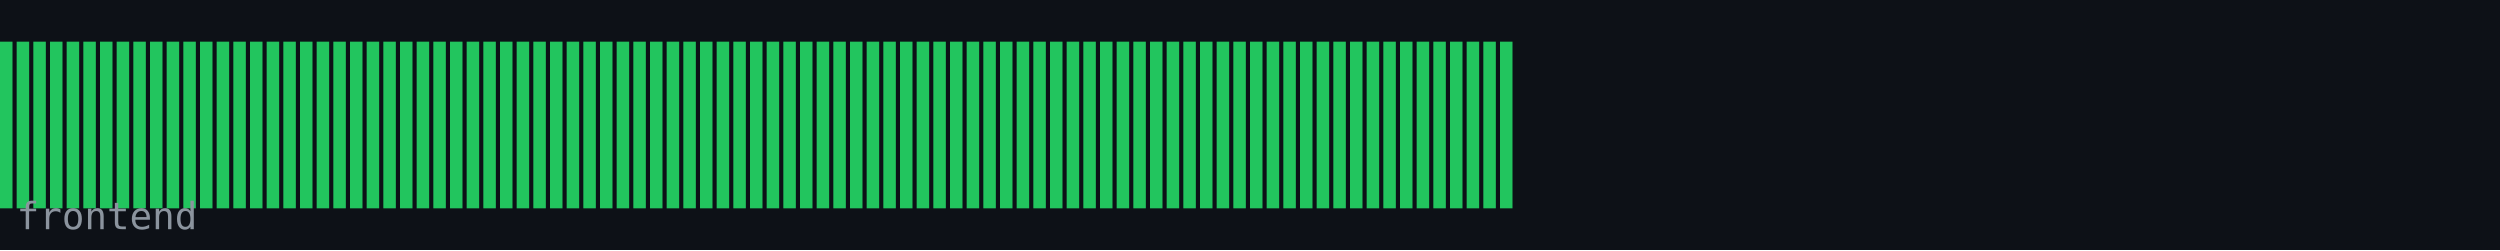
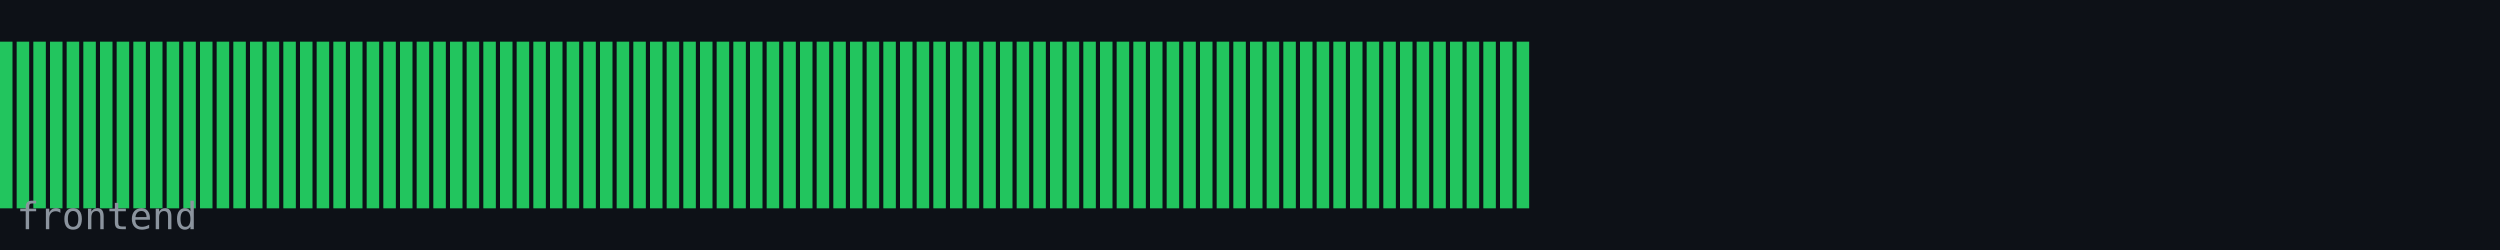
<svg xmlns="http://www.w3.org/2000/svg" width="600" height="60" viewBox="0 0 600 60">
  <rect width="600" height="60" fill="#0d1117" />
  <rect x="0" y="10" width="3" height="40" fill="#22c55e" />
  <rect x="4" y="10" width="3" height="40" fill="#22c55e" />
  <rect x="8" y="10" width="3" height="40" fill="#22c55e" />
  <rect x="12" y="10" width="3" height="40" fill="#22c55e" />
  <rect x="16" y="10" width="3" height="40" fill="#22c55e" />
  <rect x="20" y="10" width="3" height="40" fill="#22c55e" />
  <rect x="24" y="10" width="3" height="40" fill="#22c55e" />
  <rect x="28" y="10" width="3" height="40" fill="#22c55e" />
  <rect x="32" y="10" width="3" height="40" fill="#22c55e" />
  <rect x="36" y="10" width="3" height="40" fill="#22c55e" />
  <rect x="40" y="10" width="3" height="40" fill="#22c55e" />
  <rect x="44" y="10" width="3" height="40" fill="#22c55e" />
  <rect x="48" y="10" width="3" height="40" fill="#22c55e" />
  <rect x="52" y="10" width="3" height="40" fill="#22c55e" />
  <rect x="56" y="10" width="3" height="40" fill="#22c55e" />
  <rect x="60" y="10" width="3" height="40" fill="#22c55e" />
  <rect x="64" y="10" width="3" height="40" fill="#22c55e" />
  <rect x="68" y="10" width="3" height="40" fill="#22c55e" />
  <rect x="72" y="10" width="3" height="40" fill="#22c55e" />
  <rect x="76" y="10" width="3" height="40" fill="#22c55e" />
  <rect x="80" y="10" width="3" height="40" fill="#22c55e" />
  <rect x="84" y="10" width="3" height="40" fill="#22c55e" />
  <rect x="88" y="10" width="3" height="40" fill="#22c55e" />
  <rect x="92" y="10" width="3" height="40" fill="#22c55e" />
  <rect x="96" y="10" width="3" height="40" fill="#22c55e" />
  <rect x="100" y="10" width="3" height="40" fill="#22c55e" />
  <rect x="104" y="10" width="3" height="40" fill="#22c55e" />
  <rect x="108" y="10" width="3" height="40" fill="#22c55e" />
  <rect x="112" y="10" width="3" height="40" fill="#22c55e" />
  <rect x="116" y="10" width="3" height="40" fill="#22c55e" />
  <rect x="120" y="10" width="3" height="40" fill="#22c55e" />
  <rect x="124" y="10" width="3" height="40" fill="#22c55e" />
  <rect x="128" y="10" width="3" height="40" fill="#22c55e" />
  <rect x="132" y="10" width="3" height="40" fill="#22c55e" />
  <rect x="136" y="10" width="3" height="40" fill="#22c55e" />
  <rect x="140" y="10" width="3" height="40" fill="#22c55e" />
  <rect x="144" y="10" width="3" height="40" fill="#22c55e" />
  <rect x="148" y="10" width="3" height="40" fill="#22c55e" />
  <rect x="152" y="10" width="3" height="40" fill="#22c55e" />
  <rect x="156" y="10" width="3" height="40" fill="#22c55e" />
  <rect x="160" y="10" width="3" height="40" fill="#22c55e" />
  <rect x="164" y="10" width="3" height="40" fill="#22c55e" />
  <rect x="168" y="10" width="3" height="40" fill="#22c55e" />
  <rect x="172" y="10" width="3" height="40" fill="#22c55e" />
  <rect x="176" y="10" width="3" height="40" fill="#22c55e" />
  <rect x="180" y="10" width="3" height="40" fill="#22c55e" />
  <rect x="184" y="10" width="3" height="40" fill="#22c55e" />
  <rect x="188" y="10" width="3" height="40" fill="#22c55e" />
  <rect x="192" y="10" width="3" height="40" fill="#22c55e" />
  <rect x="196" y="10" width="3" height="40" fill="#22c55e" />
  <rect x="200" y="10" width="3" height="40" fill="#22c55e" />
  <rect x="204" y="10" width="3" height="40" fill="#22c55e" />
  <rect x="208" y="10" width="3" height="40" fill="#22c55e" />
  <rect x="212" y="10" width="3" height="40" fill="#22c55e" />
  <rect x="216" y="10" width="3" height="40" fill="#22c55e" />
  <rect x="220" y="10" width="3" height="40" fill="#22c55e" />
  <rect x="224" y="10" width="3" height="40" fill="#22c55e" />
  <rect x="228" y="10" width="3" height="40" fill="#22c55e" />
  <rect x="232" y="10" width="3" height="40" fill="#22c55e" />
  <rect x="236" y="10" width="3" height="40" fill="#22c55e" />
  <rect x="240" y="10" width="3" height="40" fill="#22c55e" />
  <rect x="244" y="10" width="3" height="40" fill="#22c55e" />
  <rect x="248" y="10" width="3" height="40" fill="#22c55e" />
  <rect x="252" y="10" width="3" height="40" fill="#22c55e" />
  <rect x="256" y="10" width="3" height="40" fill="#22c55e" />
  <rect x="260" y="10" width="3" height="40" fill="#22c55e" />
  <rect x="264" y="10" width="3" height="40" fill="#22c55e" />
  <rect x="268" y="10" width="3" height="40" fill="#22c55e" />
  <rect x="272" y="10" width="3" height="40" fill="#22c55e" />
  <rect x="276" y="10" width="3" height="40" fill="#22c55e" />
  <rect x="280" y="10" width="3" height="40" fill="#22c55e" />
  <rect x="284" y="10" width="3" height="40" fill="#22c55e" />
  <rect x="288" y="10" width="3" height="40" fill="#22c55e" />
  <rect x="292" y="10" width="3" height="40" fill="#22c55e" />
  <rect x="296" y="10" width="3" height="40" fill="#22c55e" />
  <rect x="300" y="10" width="3" height="40" fill="#22c55e" />
  <rect x="304" y="10" width="3" height="40" fill="#22c55e" />
  <rect x="308" y="10" width="3" height="40" fill="#22c55e" />
  <rect x="312" y="10" width="3" height="40" fill="#22c55e" />
  <rect x="316" y="10" width="3" height="40" fill="#22c55e" />
  <rect x="320" y="10" width="3" height="40" fill="#22c55e" />
  <rect x="324" y="10" width="3" height="40" fill="#22c55e" />
  <rect x="328" y="10" width="3" height="40" fill="#22c55e" />
  <rect x="332" y="10" width="3" height="40" fill="#22c55e" />
  <rect x="336" y="10" width="3" height="40" fill="#22c55e" />
  <rect x="340" y="10" width="3" height="40" fill="#22c55e" />
  <rect x="344" y="10" width="3" height="40" fill="#22c55e" />
  <rect x="348" y="10" width="3" height="40" fill="#22c55e" />
  <rect x="352" y="10" width="3" height="40" fill="#22c55e" />
  <rect x="356" y="10" width="3" height="40" fill="#22c55e" />
  <rect x="360" y="10" width="3" height="40" fill="#22c55e" />
+   <rect x="364" y="10" width="3" height="40" fill="#22c55e" />
  <text x="4" y="55" font-family="monospace" font-size="9" fill="#8b949e">frontend</text>
</svg>
